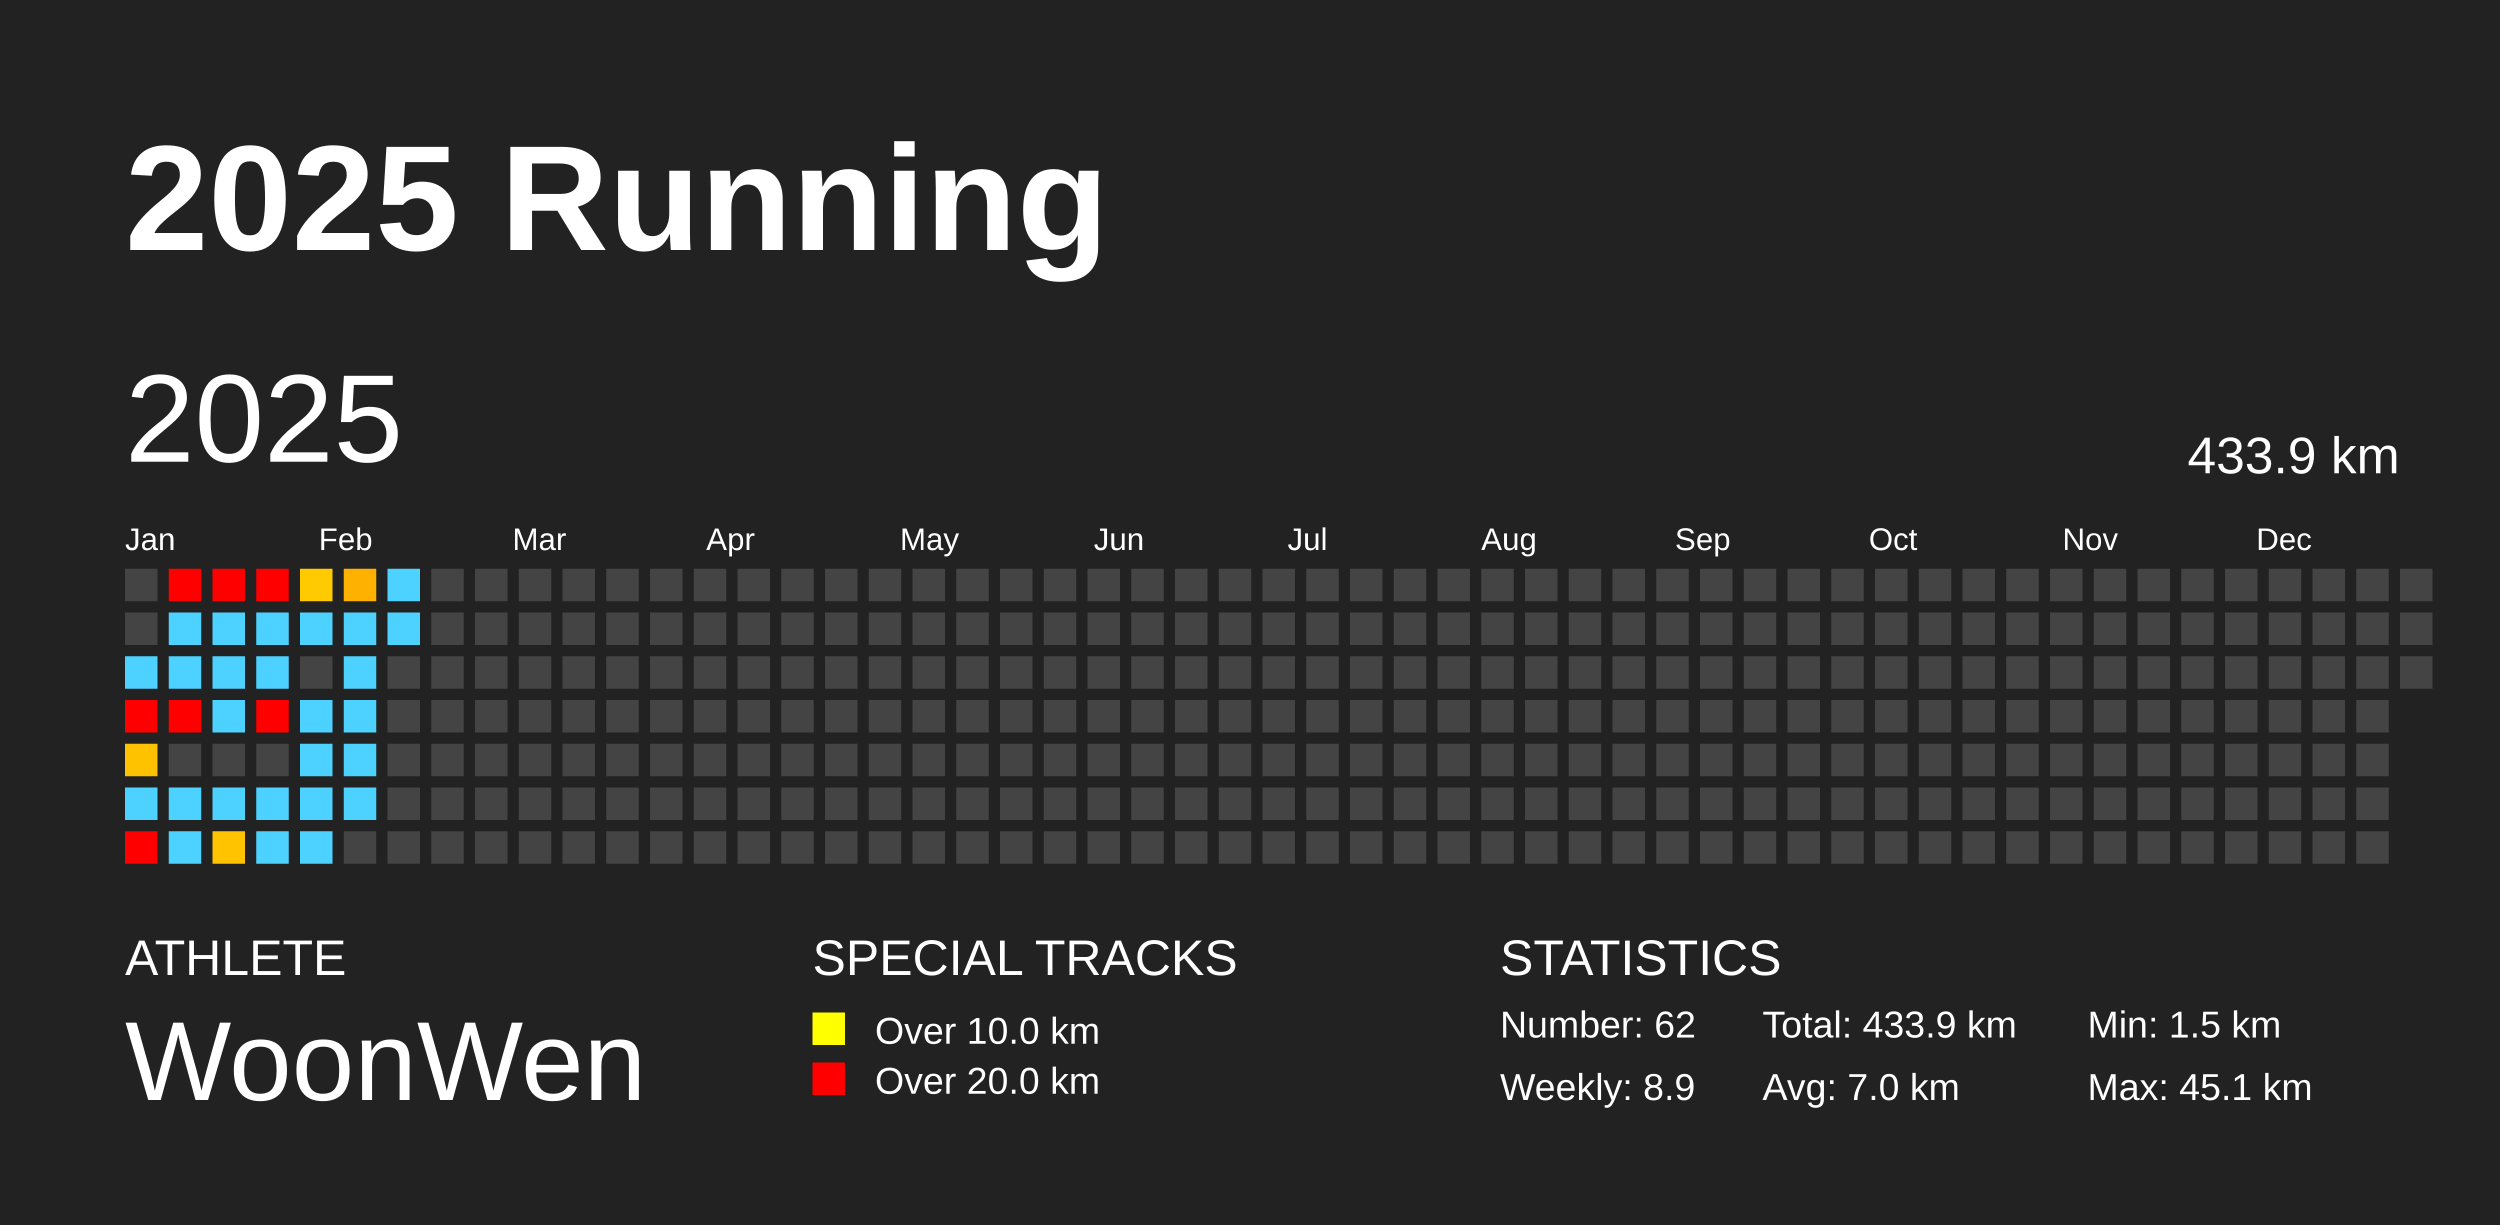
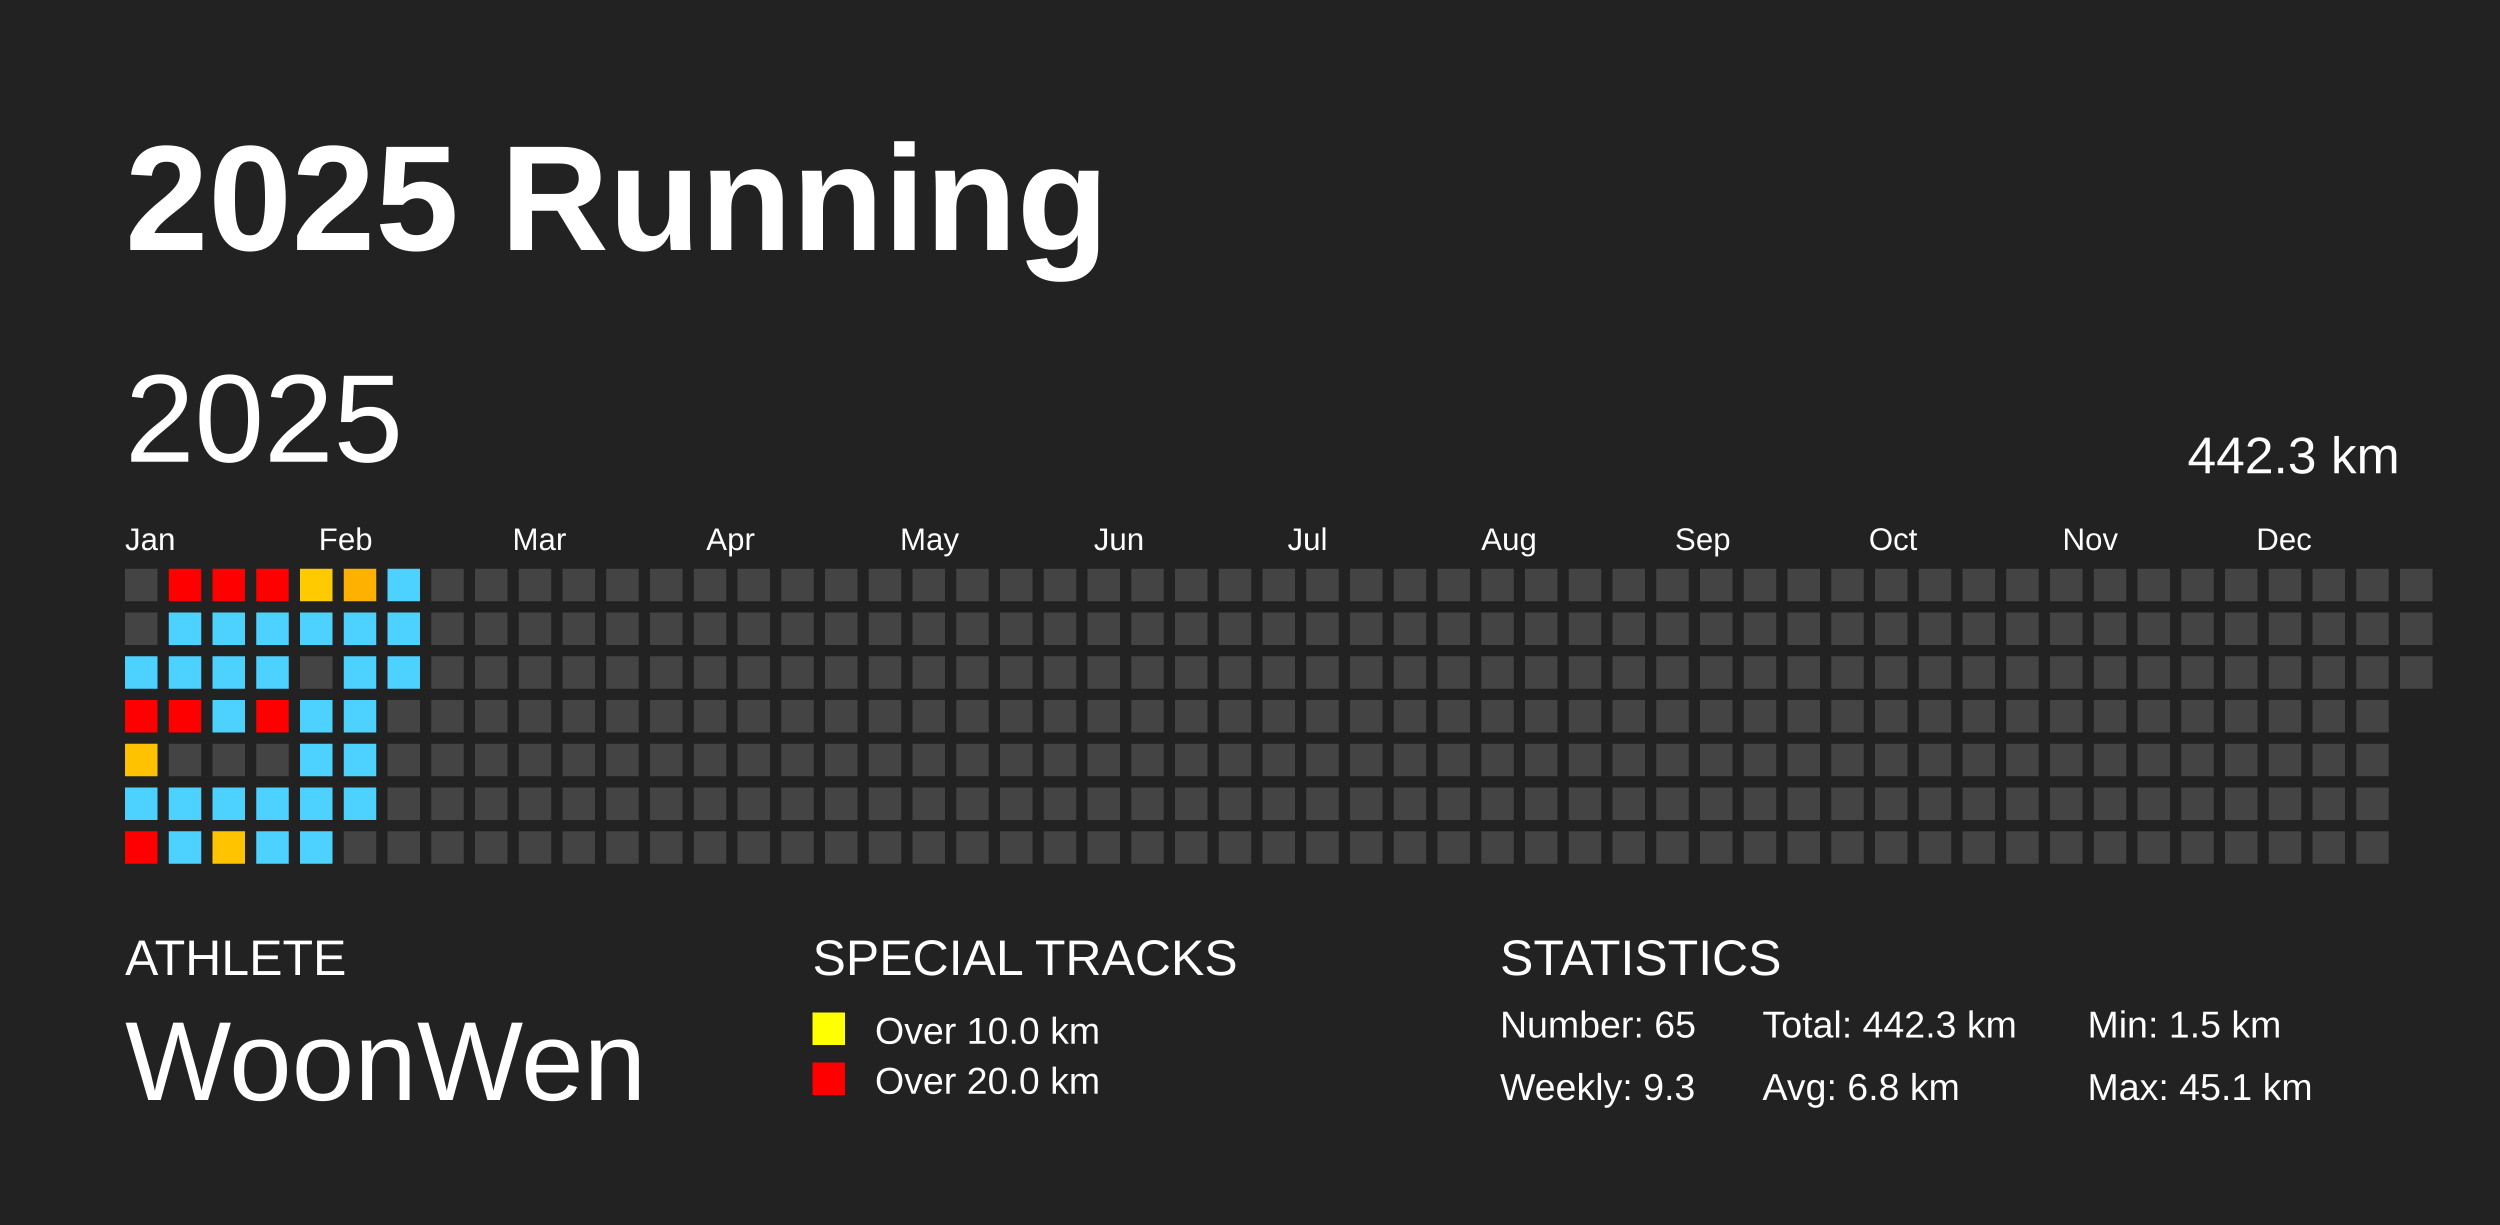
<svg xmlns="http://www.w3.org/2000/svg" baseProfile="full" height="98mm" version="1.1" viewBox="0,0,200,98" width="200mm">
  <defs />
  <rect fill="#222222" height="98" width="200" x="0" y="0" />
  <text fill="#FFFFFF" style="font-size:12px; font-family:Arial; font-weight:bold;" x="10" y="20">2025 Running</text>
  <text fill="#FFFFFF" style="font-size:4px; font-family:Arial" x="10" y="78">ATHLETE</text>
  <text fill="#FFFFFF" style="font-size:9px; font-family:Arial" x="10" y="88">WoonWen</text>
  <text fill="#FFFFFF" style="font-size:4px; font-family:Arial" x="65" y="78">SPECIAL TRACKS</text>
  <rect fill="yellow" height="2.6" width="2.6" x="65" y="81" />
  <text fill="#FFFFFF" style="font-size:3px; font-family:Arial" x="70" y="83.5">Over 10.0 km</text>
  <rect fill="red" height="2.6" width="2.6" x="65" y="85" />
  <text fill="#FFFFFF" style="font-size:3px; font-family:Arial" x="70" y="87.5">Over 20.0 km</text>
  <text fill="#FFFFFF" style="font-size:4px; font-family:Arial" x="120" y="78">STATISTICS</text>
-   <text fill="#FFFFFF" style="font-size:3px; font-family:Arial" x="120" y="83">Number: 62</text>
-   <text fill="#FFFFFF" style="font-size:3px; font-family:Arial" x="120" y="88">Weekly: 8.9</text>
-   <text fill="#FFFFFF" style="font-size:3px; font-family:Arial" x="141" y="83">Total: 433.9 km</text>
-   <text fill="#FFFFFF" style="font-size:3px; font-family:Arial" x="141" y="88">Avg: 7.0 km</text>
+   <text fill="#FFFFFF" style="font-size:3px; font-family:Arial" x="120" y="83">Number: 65</text>
+   <text fill="#FFFFFF" style="font-size:3px; font-family:Arial" x="120" y="88">Weekly: 9.3</text>
+   <text fill="#FFFFFF" style="font-size:3px; font-family:Arial" x="141" y="83">Total: 442.3 km</text>
+   <text fill="#FFFFFF" style="font-size:3px; font-family:Arial" x="141" y="88">Avg: 6.8 km</text>
  <text fill="#FFFFFF" style="font-size:3px; font-family:Arial" x="167" y="83">Min: 1.5 km</text>
  <text fill="#FFFFFF" style="font-size:3px; font-family:Arial" x="167" y="88">Max: 45.1 km</text>
  <text dominant-baseline="hanging" fill="#FFFFFF" style="font-size:10.0px; font-family:Arial;" x="10" y="30">2025</text>
-   <text dominant-baseline="hanging" fill="#FFFFFF" style="font-size:4.125px; font-family:Arial;" x="175" y="35">433.9 km</text>
+   <text dominant-baseline="hanging" fill="#FFFFFF" style="font-size:4.125px; font-family:Arial;" x="175" y="35">442.3 km</text>
  <text fill="#FFFFFF" style="font-size:2.5px; font-family:Arial" x="10.0" y="44">Jan</text>
  <text fill="#FFFFFF" style="font-size:2.5px; font-family:Arial" x="25.5" y="44">Feb</text>
  <text fill="#FFFFFF" style="font-size:2.5px; font-family:Arial" x="41.0" y="44">Mar</text>
  <text fill="#FFFFFF" style="font-size:2.5px; font-family:Arial" x="56.5" y="44">Apr</text>
  <text fill="#FFFFFF" style="font-size:2.5px; font-family:Arial" x="72.0" y="44">May</text>
  <text fill="#FFFFFF" style="font-size:2.5px; font-family:Arial" x="87.5" y="44">Jun</text>
  <text fill="#FFFFFF" style="font-size:2.5px; font-family:Arial" x="103.0" y="44">Jul</text>
  <text fill="#FFFFFF" style="font-size:2.5px; font-family:Arial" x="118.5" y="44">Aug</text>
  <text fill="#FFFFFF" style="font-size:2.5px; font-family:Arial" x="134.0" y="44">Sep</text>
  <text fill="#FFFFFF" style="font-size:2.5px; font-family:Arial" x="149.5" y="44">Oct</text>
  <text fill="#FFFFFF" style="font-size:2.5px; font-family:Arial" x="165.0" y="44">Nov</text>
  <text fill="#FFFFFF" style="font-size:2.5px; font-family:Arial" x="180.5" y="44">Dec</text>
  <rect fill="#444444" height="2.6" width="2.6" x="10.0" y="45.5" />
  <rect fill="#444444" height="2.6" width="2.6" x="10.0" y="49.0" />
  <rect fill="#4dd2ff" height="2.6" width="2.6" x="10.0" y="52.5" />
  <rect fill="red" height="2.6" width="2.6" x="10.0" y="56.0" />
  <rect fill="#ffc200" height="2.6" width="2.6" x="10.0" y="59.5" />
  <rect fill="#4dd2ff" height="2.6" width="2.6" x="10.0" y="63.0" />
  <rect fill="red" height="2.6" width="2.6" x="10.0" y="66.5" />
  <rect fill="red" height="2.6" width="2.6" x="13.5" y="45.5" />
  <rect fill="#4dd2ff" height="2.6" width="2.6" x="13.5" y="49.0" />
  <rect fill="#4dd2ff" height="2.6" width="2.6" x="13.5" y="52.5" />
  <rect fill="red" height="2.6" width="2.6" x="13.5" y="56.0" />
  <rect fill="#444444" height="2.6" width="2.6" x="13.5" y="59.5" />
  <rect fill="#4dd2ff" height="2.6" width="2.6" x="13.5" y="63.0" />
  <rect fill="#4dd2ff" height="2.6" width="2.6" x="13.5" y="66.5" />
  <rect fill="red" height="2.6" width="2.6" x="17.0" y="45.5" />
  <rect fill="#4dd2ff" height="2.6" width="2.6" x="17.0" y="49.0" />
  <rect fill="#4dd2ff" height="2.6" width="2.6" x="17.0" y="52.5" />
  <rect fill="#4dd2ff" height="2.6" width="2.6" x="17.0" y="56.0" />
  <rect fill="#444444" height="2.6" width="2.6" x="17.0" y="59.5" />
  <rect fill="#4dd2ff" height="2.6" width="2.6" x="17.0" y="63.0" />
  <rect fill="#ffc300" height="2.6" width="2.6" x="17.0" y="66.5" />
  <rect fill="red" height="2.6" width="2.6" x="20.5" y="45.5" />
  <rect fill="#4dd2ff" height="2.6" width="2.6" x="20.5" y="49.0" />
  <rect fill="#4dd2ff" height="2.6" width="2.6" x="20.5" y="52.5" />
  <rect fill="red" height="2.6" width="2.6" x="20.5" y="56.0" />
  <rect fill="#444444" height="2.6" width="2.6" x="20.5" y="59.5" />
  <rect fill="#4dd2ff" height="2.6" width="2.6" x="20.5" y="63.0" />
  <rect fill="#4dd2ff" height="2.6" width="2.6" x="20.5" y="66.5" />
  <rect fill="#ffcb00" height="2.6" width="2.6" x="24.0" y="45.5" />
  <rect fill="#4dd2ff" height="2.6" width="2.6" x="24.0" y="49.0" />
  <rect fill="#444444" height="2.6" width="2.6" x="24.0" y="52.5" />
  <rect fill="#4dd2ff" height="2.6" width="2.6" x="24.0" y="56.0" />
  <rect fill="#4dd2ff" height="2.6" width="2.6" x="24.0" y="59.5" />
  <rect fill="#4dd2ff" height="2.6" width="2.6" x="24.0" y="63.0" />
  <rect fill="#4dd2ff" height="2.6" width="2.6" x="24.0" y="66.5" />
  <rect fill="#ffb100" height="2.6" width="2.6" x="27.5" y="45.5" />
  <rect fill="#4dd2ff" height="2.6" width="2.6" x="27.5" y="49.0" />
  <rect fill="#4dd2ff" height="2.6" width="2.6" x="27.5" y="52.5" />
  <rect fill="#4dd2ff" height="2.6" width="2.6" x="27.5" y="56.0" />
  <rect fill="#4dd2ff" height="2.6" width="2.6" x="27.5" y="59.5" />
  <rect fill="#4dd2ff" height="2.6" width="2.6" x="27.5" y="63.0" />
  <rect fill="#444444" height="2.6" width="2.6" x="27.5" y="66.5" />
  <rect fill="#4dd2ff" height="2.6" width="2.6" x="31.0" y="45.5" />
  <rect fill="#4dd2ff" height="2.6" width="2.6" x="31.0" y="49.0" />
-   <rect fill="#444444" height="2.6" width="2.6" x="31.0" y="52.5" />
+   <rect fill="#4dd2ff" height="2.6" width="2.6" x="31.0" y="52.5" />
  <rect fill="#444444" height="2.6" width="2.6" x="31.0" y="56.0" />
  <rect fill="#444444" height="2.6" width="2.6" x="31.0" y="59.5" />
  <rect fill="#444444" height="2.6" width="2.6" x="31.0" y="63.0" />
  <rect fill="#444444" height="2.6" width="2.6" x="31.0" y="66.5" />
  <rect fill="#444444" height="2.6" width="2.6" x="34.5" y="45.5" />
  <rect fill="#444444" height="2.6" width="2.6" x="34.5" y="49.0" />
  <rect fill="#444444" height="2.6" width="2.6" x="34.5" y="52.5" />
  <rect fill="#444444" height="2.6" width="2.6" x="34.5" y="56.0" />
  <rect fill="#444444" height="2.6" width="2.6" x="34.5" y="59.5" />
  <rect fill="#444444" height="2.6" width="2.6" x="34.5" y="63.0" />
  <rect fill="#444444" height="2.6" width="2.6" x="34.5" y="66.5" />
  <rect fill="#444444" height="2.6" width="2.6" x="38.0" y="45.5" />
  <rect fill="#444444" height="2.6" width="2.6" x="38.0" y="49.0" />
  <rect fill="#444444" height="2.6" width="2.6" x="38.0" y="52.5" />
  <rect fill="#444444" height="2.6" width="2.6" x="38.0" y="56.0" />
  <rect fill="#444444" height="2.6" width="2.6" x="38.0" y="59.5" />
  <rect fill="#444444" height="2.6" width="2.6" x="38.0" y="63.0" />
  <rect fill="#444444" height="2.6" width="2.6" x="38.0" y="66.5" />
  <rect fill="#444444" height="2.6" width="2.6" x="41.5" y="45.5" />
  <rect fill="#444444" height="2.6" width="2.6" x="41.5" y="49.0" />
  <rect fill="#444444" height="2.6" width="2.6" x="41.5" y="52.5" />
  <rect fill="#444444" height="2.6" width="2.6" x="41.5" y="56.0" />
  <rect fill="#444444" height="2.6" width="2.6" x="41.5" y="59.5" />
  <rect fill="#444444" height="2.6" width="2.6" x="41.5" y="63.0" />
  <rect fill="#444444" height="2.6" width="2.6" x="41.5" y="66.5" />
  <rect fill="#444444" height="2.6" width="2.6" x="45.0" y="45.5" />
  <rect fill="#444444" height="2.6" width="2.6" x="45.0" y="49.0" />
  <rect fill="#444444" height="2.6" width="2.6" x="45.0" y="52.5" />
  <rect fill="#444444" height="2.6" width="2.6" x="45.0" y="56.0" />
  <rect fill="#444444" height="2.6" width="2.6" x="45.0" y="59.5" />
  <rect fill="#444444" height="2.6" width="2.6" x="45.0" y="63.0" />
  <rect fill="#444444" height="2.6" width="2.6" x="45.0" y="66.5" />
  <rect fill="#444444" height="2.6" width="2.6" x="48.5" y="45.5" />
  <rect fill="#444444" height="2.6" width="2.6" x="48.5" y="49.0" />
  <rect fill="#444444" height="2.6" width="2.6" x="48.5" y="52.5" />
  <rect fill="#444444" height="2.6" width="2.6" x="48.5" y="56.0" />
  <rect fill="#444444" height="2.6" width="2.6" x="48.5" y="59.5" />
  <rect fill="#444444" height="2.6" width="2.6" x="48.5" y="63.0" />
  <rect fill="#444444" height="2.6" width="2.6" x="48.5" y="66.5" />
  <rect fill="#444444" height="2.6" width="2.6" x="52.0" y="45.5" />
  <rect fill="#444444" height="2.6" width="2.6" x="52.0" y="49.0" />
  <rect fill="#444444" height="2.6" width="2.6" x="52.0" y="52.5" />
  <rect fill="#444444" height="2.6" width="2.6" x="52.0" y="56.0" />
  <rect fill="#444444" height="2.6" width="2.6" x="52.0" y="59.5" />
  <rect fill="#444444" height="2.6" width="2.6" x="52.0" y="63.0" />
  <rect fill="#444444" height="2.6" width="2.6" x="52.0" y="66.5" />
  <rect fill="#444444" height="2.6" width="2.6" x="55.5" y="45.5" />
  <rect fill="#444444" height="2.6" width="2.6" x="55.5" y="49.0" />
  <rect fill="#444444" height="2.6" width="2.6" x="55.5" y="52.5" />
  <rect fill="#444444" height="2.6" width="2.6" x="55.5" y="56.0" />
  <rect fill="#444444" height="2.6" width="2.6" x="55.5" y="59.5" />
  <rect fill="#444444" height="2.6" width="2.6" x="55.5" y="63.0" />
  <rect fill="#444444" height="2.6" width="2.6" x="55.5" y="66.5" />
  <rect fill="#444444" height="2.6" width="2.6" x="59.0" y="45.5" />
  <rect fill="#444444" height="2.6" width="2.6" x="59.0" y="49.0" />
  <rect fill="#444444" height="2.6" width="2.6" x="59.0" y="52.5" />
  <rect fill="#444444" height="2.6" width="2.6" x="59.0" y="56.0" />
  <rect fill="#444444" height="2.6" width="2.6" x="59.0" y="59.5" />
  <rect fill="#444444" height="2.6" width="2.6" x="59.0" y="63.0" />
  <rect fill="#444444" height="2.6" width="2.6" x="59.0" y="66.5" />
  <rect fill="#444444" height="2.6" width="2.6" x="62.5" y="45.5" />
  <rect fill="#444444" height="2.6" width="2.6" x="62.5" y="49.0" />
  <rect fill="#444444" height="2.6" width="2.6" x="62.5" y="52.5" />
  <rect fill="#444444" height="2.6" width="2.6" x="62.5" y="56.0" />
  <rect fill="#444444" height="2.6" width="2.6" x="62.5" y="59.5" />
  <rect fill="#444444" height="2.6" width="2.6" x="62.5" y="63.0" />
  <rect fill="#444444" height="2.6" width="2.6" x="62.5" y="66.5" />
  <rect fill="#444444" height="2.6" width="2.6" x="66.0" y="45.5" />
  <rect fill="#444444" height="2.6" width="2.6" x="66.0" y="49.0" />
  <rect fill="#444444" height="2.6" width="2.6" x="66.0" y="52.5" />
  <rect fill="#444444" height="2.6" width="2.6" x="66.0" y="56.0" />
  <rect fill="#444444" height="2.6" width="2.6" x="66.0" y="59.5" />
  <rect fill="#444444" height="2.6" width="2.6" x="66.0" y="63.0" />
  <rect fill="#444444" height="2.6" width="2.6" x="66.0" y="66.5" />
  <rect fill="#444444" height="2.6" width="2.6" x="69.5" y="45.5" />
  <rect fill="#444444" height="2.6" width="2.6" x="69.5" y="49.0" />
  <rect fill="#444444" height="2.6" width="2.6" x="69.5" y="52.5" />
  <rect fill="#444444" height="2.6" width="2.6" x="69.5" y="56.0" />
  <rect fill="#444444" height="2.6" width="2.6" x="69.5" y="59.5" />
  <rect fill="#444444" height="2.6" width="2.6" x="69.5" y="63.0" />
  <rect fill="#444444" height="2.6" width="2.6" x="69.5" y="66.5" />
  <rect fill="#444444" height="2.6" width="2.6" x="73.0" y="45.5" />
  <rect fill="#444444" height="2.6" width="2.6" x="73.0" y="49.0" />
  <rect fill="#444444" height="2.6" width="2.6" x="73.0" y="52.5" />
  <rect fill="#444444" height="2.6" width="2.6" x="73.0" y="56.0" />
  <rect fill="#444444" height="2.6" width="2.6" x="73.0" y="59.5" />
  <rect fill="#444444" height="2.6" width="2.6" x="73.0" y="63.0" />
  <rect fill="#444444" height="2.6" width="2.6" x="73.0" y="66.5" />
  <rect fill="#444444" height="2.6" width="2.6" x="76.5" y="45.5" />
  <rect fill="#444444" height="2.6" width="2.6" x="76.5" y="49.0" />
  <rect fill="#444444" height="2.6" width="2.6" x="76.5" y="52.5" />
  <rect fill="#444444" height="2.6" width="2.6" x="76.5" y="56.0" />
  <rect fill="#444444" height="2.6" width="2.6" x="76.5" y="59.5" />
  <rect fill="#444444" height="2.6" width="2.6" x="76.5" y="63.0" />
  <rect fill="#444444" height="2.6" width="2.6" x="76.5" y="66.5" />
  <rect fill="#444444" height="2.6" width="2.6" x="80.0" y="45.5" />
  <rect fill="#444444" height="2.6" width="2.6" x="80.0" y="49.0" />
  <rect fill="#444444" height="2.6" width="2.6" x="80.0" y="52.5" />
  <rect fill="#444444" height="2.6" width="2.6" x="80.0" y="56.0" />
  <rect fill="#444444" height="2.6" width="2.6" x="80.0" y="59.5" />
  <rect fill="#444444" height="2.6" width="2.6" x="80.0" y="63.0" />
  <rect fill="#444444" height="2.6" width="2.6" x="80.0" y="66.5" />
  <rect fill="#444444" height="2.6" width="2.6" x="83.5" y="45.5" />
  <rect fill="#444444" height="2.6" width="2.6" x="83.5" y="49.0" />
  <rect fill="#444444" height="2.6" width="2.6" x="83.5" y="52.5" />
  <rect fill="#444444" height="2.6" width="2.6" x="83.5" y="56.0" />
  <rect fill="#444444" height="2.6" width="2.6" x="83.5" y="59.5" />
  <rect fill="#444444" height="2.6" width="2.6" x="83.5" y="63.0" />
  <rect fill="#444444" height="2.6" width="2.6" x="83.5" y="66.5" />
  <rect fill="#444444" height="2.6" width="2.6" x="87.0" y="45.5" />
  <rect fill="#444444" height="2.6" width="2.6" x="87.0" y="49.0" />
  <rect fill="#444444" height="2.6" width="2.6" x="87.0" y="52.5" />
  <rect fill="#444444" height="2.6" width="2.6" x="87.0" y="56.0" />
  <rect fill="#444444" height="2.6" width="2.6" x="87.0" y="59.5" />
  <rect fill="#444444" height="2.6" width="2.6" x="87.0" y="63.0" />
  <rect fill="#444444" height="2.6" width="2.6" x="87.0" y="66.5" />
  <rect fill="#444444" height="2.6" width="2.6" x="90.5" y="45.5" />
  <rect fill="#444444" height="2.6" width="2.6" x="90.5" y="49.0" />
  <rect fill="#444444" height="2.6" width="2.6" x="90.5" y="52.5" />
  <rect fill="#444444" height="2.6" width="2.6" x="90.5" y="56.0" />
  <rect fill="#444444" height="2.6" width="2.6" x="90.5" y="59.5" />
  <rect fill="#444444" height="2.6" width="2.6" x="90.5" y="63.0" />
  <rect fill="#444444" height="2.6" width="2.6" x="90.5" y="66.5" />
  <rect fill="#444444" height="2.6" width="2.6" x="94.0" y="45.5" />
  <rect fill="#444444" height="2.6" width="2.6" x="94.0" y="49.0" />
  <rect fill="#444444" height="2.6" width="2.6" x="94.0" y="52.5" />
  <rect fill="#444444" height="2.6" width="2.6" x="94.0" y="56.0" />
  <rect fill="#444444" height="2.6" width="2.6" x="94.0" y="59.5" />
  <rect fill="#444444" height="2.6" width="2.6" x="94.0" y="63.0" />
  <rect fill="#444444" height="2.6" width="2.6" x="94.0" y="66.5" />
  <rect fill="#444444" height="2.6" width="2.6" x="97.5" y="45.5" />
  <rect fill="#444444" height="2.6" width="2.6" x="97.5" y="49.0" />
  <rect fill="#444444" height="2.6" width="2.6" x="97.5" y="52.5" />
  <rect fill="#444444" height="2.6" width="2.6" x="97.5" y="56.0" />
  <rect fill="#444444" height="2.6" width="2.6" x="97.5" y="59.5" />
  <rect fill="#444444" height="2.6" width="2.6" x="97.5" y="63.0" />
  <rect fill="#444444" height="2.6" width="2.6" x="97.5" y="66.5" />
  <rect fill="#444444" height="2.6" width="2.6" x="101.0" y="45.5" />
  <rect fill="#444444" height="2.6" width="2.6" x="101.0" y="49.0" />
  <rect fill="#444444" height="2.6" width="2.6" x="101.0" y="52.5" />
  <rect fill="#444444" height="2.6" width="2.6" x="101.0" y="56.0" />
  <rect fill="#444444" height="2.6" width="2.6" x="101.0" y="59.5" />
  <rect fill="#444444" height="2.6" width="2.6" x="101.0" y="63.0" />
  <rect fill="#444444" height="2.6" width="2.6" x="101.0" y="66.5" />
  <rect fill="#444444" height="2.6" width="2.6" x="104.5" y="45.5" />
  <rect fill="#444444" height="2.6" width="2.6" x="104.5" y="49.0" />
  <rect fill="#444444" height="2.6" width="2.6" x="104.5" y="52.5" />
  <rect fill="#444444" height="2.6" width="2.6" x="104.5" y="56.0" />
  <rect fill="#444444" height="2.6" width="2.6" x="104.5" y="59.5" />
  <rect fill="#444444" height="2.6" width="2.6" x="104.5" y="63.0" />
  <rect fill="#444444" height="2.6" width="2.6" x="104.5" y="66.5" />
  <rect fill="#444444" height="2.6" width="2.6" x="108.0" y="45.5" />
  <rect fill="#444444" height="2.6" width="2.6" x="108.0" y="49.0" />
  <rect fill="#444444" height="2.6" width="2.6" x="108.0" y="52.5" />
  <rect fill="#444444" height="2.6" width="2.6" x="108.0" y="56.0" />
  <rect fill="#444444" height="2.6" width="2.6" x="108.0" y="59.5" />
  <rect fill="#444444" height="2.6" width="2.6" x="108.0" y="63.0" />
  <rect fill="#444444" height="2.6" width="2.6" x="108.0" y="66.5" />
  <rect fill="#444444" height="2.6" width="2.6" x="111.5" y="45.5" />
  <rect fill="#444444" height="2.6" width="2.6" x="111.5" y="49.0" />
  <rect fill="#444444" height="2.6" width="2.6" x="111.5" y="52.5" />
  <rect fill="#444444" height="2.6" width="2.6" x="111.5" y="56.0" />
  <rect fill="#444444" height="2.6" width="2.6" x="111.5" y="59.5" />
  <rect fill="#444444" height="2.6" width="2.6" x="111.5" y="63.0" />
  <rect fill="#444444" height="2.6" width="2.6" x="111.5" y="66.5" />
  <rect fill="#444444" height="2.6" width="2.6" x="115.0" y="45.5" />
  <rect fill="#444444" height="2.6" width="2.6" x="115.0" y="49.0" />
  <rect fill="#444444" height="2.6" width="2.6" x="115.0" y="52.5" />
  <rect fill="#444444" height="2.6" width="2.6" x="115.0" y="56.0" />
  <rect fill="#444444" height="2.6" width="2.6" x="115.0" y="59.5" />
  <rect fill="#444444" height="2.6" width="2.6" x="115.0" y="63.0" />
  <rect fill="#444444" height="2.6" width="2.6" x="115.0" y="66.5" />
  <rect fill="#444444" height="2.6" width="2.6" x="118.5" y="45.5" />
  <rect fill="#444444" height="2.6" width="2.6" x="118.5" y="49.0" />
  <rect fill="#444444" height="2.6" width="2.6" x="118.5" y="52.5" />
  <rect fill="#444444" height="2.6" width="2.6" x="118.5" y="56.0" />
  <rect fill="#444444" height="2.6" width="2.6" x="118.5" y="59.5" />
  <rect fill="#444444" height="2.6" width="2.6" x="118.5" y="63.0" />
  <rect fill="#444444" height="2.6" width="2.6" x="118.5" y="66.5" />
  <rect fill="#444444" height="2.6" width="2.6" x="122.0" y="45.5" />
  <rect fill="#444444" height="2.6" width="2.6" x="122.0" y="49.0" />
  <rect fill="#444444" height="2.6" width="2.6" x="122.0" y="52.5" />
  <rect fill="#444444" height="2.6" width="2.6" x="122.0" y="56.0" />
  <rect fill="#444444" height="2.6" width="2.6" x="122.0" y="59.5" />
  <rect fill="#444444" height="2.6" width="2.6" x="122.0" y="63.0" />
  <rect fill="#444444" height="2.6" width="2.6" x="122.0" y="66.5" />
  <rect fill="#444444" height="2.6" width="2.6" x="125.5" y="45.5" />
  <rect fill="#444444" height="2.6" width="2.6" x="125.5" y="49.0" />
  <rect fill="#444444" height="2.6" width="2.6" x="125.5" y="52.5" />
  <rect fill="#444444" height="2.6" width="2.6" x="125.5" y="56.0" />
  <rect fill="#444444" height="2.6" width="2.6" x="125.5" y="59.5" />
  <rect fill="#444444" height="2.6" width="2.6" x="125.5" y="63.0" />
  <rect fill="#444444" height="2.6" width="2.6" x="125.5" y="66.5" />
  <rect fill="#444444" height="2.6" width="2.6" x="129.0" y="45.5" />
  <rect fill="#444444" height="2.6" width="2.6" x="129.0" y="49.0" />
  <rect fill="#444444" height="2.6" width="2.6" x="129.0" y="52.5" />
  <rect fill="#444444" height="2.6" width="2.6" x="129.0" y="56.0" />
  <rect fill="#444444" height="2.6" width="2.6" x="129.0" y="59.5" />
  <rect fill="#444444" height="2.6" width="2.6" x="129.0" y="63.0" />
  <rect fill="#444444" height="2.6" width="2.6" x="129.0" y="66.5" />
  <rect fill="#444444" height="2.6" width="2.6" x="132.5" y="45.5" />
  <rect fill="#444444" height="2.6" width="2.6" x="132.5" y="49.0" />
  <rect fill="#444444" height="2.6" width="2.6" x="132.5" y="52.5" />
  <rect fill="#444444" height="2.6" width="2.6" x="132.5" y="56.0" />
  <rect fill="#444444" height="2.6" width="2.6" x="132.5" y="59.5" />
  <rect fill="#444444" height="2.6" width="2.6" x="132.5" y="63.0" />
  <rect fill="#444444" height="2.6" width="2.6" x="132.5" y="66.5" />
  <rect fill="#444444" height="2.6" width="2.6" x="136.0" y="45.5" />
  <rect fill="#444444" height="2.6" width="2.6" x="136.0" y="49.0" />
  <rect fill="#444444" height="2.6" width="2.6" x="136.0" y="52.5" />
  <rect fill="#444444" height="2.6" width="2.6" x="136.0" y="56.0" />
  <rect fill="#444444" height="2.6" width="2.6" x="136.0" y="59.5" />
  <rect fill="#444444" height="2.6" width="2.6" x="136.0" y="63.0" />
  <rect fill="#444444" height="2.6" width="2.6" x="136.0" y="66.5" />
  <rect fill="#444444" height="2.6" width="2.6" x="139.5" y="45.5" />
  <rect fill="#444444" height="2.6" width="2.6" x="139.5" y="49.0" />
  <rect fill="#444444" height="2.6" width="2.6" x="139.5" y="52.5" />
  <rect fill="#444444" height="2.6" width="2.6" x="139.5" y="56.0" />
  <rect fill="#444444" height="2.6" width="2.6" x="139.5" y="59.5" />
  <rect fill="#444444" height="2.6" width="2.6" x="139.5" y="63.0" />
  <rect fill="#444444" height="2.6" width="2.6" x="139.5" y="66.5" />
  <rect fill="#444444" height="2.6" width="2.6" x="143.0" y="45.5" />
  <rect fill="#444444" height="2.6" width="2.6" x="143.0" y="49.0" />
  <rect fill="#444444" height="2.6" width="2.6" x="143.0" y="52.5" />
  <rect fill="#444444" height="2.6" width="2.6" x="143.0" y="56.0" />
  <rect fill="#444444" height="2.6" width="2.6" x="143.0" y="59.5" />
  <rect fill="#444444" height="2.6" width="2.6" x="143.0" y="63.0" />
  <rect fill="#444444" height="2.6" width="2.6" x="143.0" y="66.5" />
  <rect fill="#444444" height="2.6" width="2.6" x="146.5" y="45.5" />
  <rect fill="#444444" height="2.6" width="2.6" x="146.5" y="49.0" />
  <rect fill="#444444" height="2.6" width="2.6" x="146.5" y="52.5" />
  <rect fill="#444444" height="2.6" width="2.6" x="146.5" y="56.0" />
  <rect fill="#444444" height="2.6" width="2.6" x="146.5" y="59.5" />
  <rect fill="#444444" height="2.6" width="2.6" x="146.5" y="63.0" />
  <rect fill="#444444" height="2.6" width="2.6" x="146.5" y="66.5" />
  <rect fill="#444444" height="2.6" width="2.6" x="150.0" y="45.5" />
  <rect fill="#444444" height="2.6" width="2.6" x="150.0" y="49.0" />
  <rect fill="#444444" height="2.6" width="2.6" x="150.0" y="52.5" />
  <rect fill="#444444" height="2.6" width="2.6" x="150.0" y="56.0" />
  <rect fill="#444444" height="2.6" width="2.6" x="150.0" y="59.5" />
  <rect fill="#444444" height="2.6" width="2.6" x="150.0" y="63.0" />
  <rect fill="#444444" height="2.6" width="2.6" x="150.0" y="66.5" />
  <rect fill="#444444" height="2.6" width="2.6" x="153.5" y="45.5" />
  <rect fill="#444444" height="2.6" width="2.6" x="153.5" y="49.0" />
  <rect fill="#444444" height="2.6" width="2.6" x="153.5" y="52.5" />
  <rect fill="#444444" height="2.6" width="2.6" x="153.5" y="56.0" />
  <rect fill="#444444" height="2.6" width="2.6" x="153.5" y="59.5" />
  <rect fill="#444444" height="2.6" width="2.6" x="153.5" y="63.0" />
  <rect fill="#444444" height="2.6" width="2.6" x="153.5" y="66.5" />
  <rect fill="#444444" height="2.6" width="2.6" x="157.0" y="45.5" />
  <rect fill="#444444" height="2.6" width="2.6" x="157.0" y="49.0" />
  <rect fill="#444444" height="2.6" width="2.6" x="157.0" y="52.5" />
  <rect fill="#444444" height="2.6" width="2.6" x="157.0" y="56.0" />
  <rect fill="#444444" height="2.6" width="2.6" x="157.0" y="59.5" />
  <rect fill="#444444" height="2.6" width="2.6" x="157.0" y="63.0" />
  <rect fill="#444444" height="2.6" width="2.6" x="157.0" y="66.5" />
  <rect fill="#444444" height="2.6" width="2.6" x="160.5" y="45.5" />
  <rect fill="#444444" height="2.6" width="2.6" x="160.5" y="49.0" />
  <rect fill="#444444" height="2.6" width="2.6" x="160.5" y="52.5" />
  <rect fill="#444444" height="2.6" width="2.6" x="160.5" y="56.0" />
  <rect fill="#444444" height="2.6" width="2.6" x="160.5" y="59.5" />
  <rect fill="#444444" height="2.6" width="2.6" x="160.5" y="63.0" />
  <rect fill="#444444" height="2.6" width="2.6" x="160.5" y="66.5" />
  <rect fill="#444444" height="2.6" width="2.6" x="164.0" y="45.5" />
  <rect fill="#444444" height="2.6" width="2.6" x="164.0" y="49.0" />
  <rect fill="#444444" height="2.6" width="2.6" x="164.0" y="52.5" />
  <rect fill="#444444" height="2.6" width="2.6" x="164.0" y="56.0" />
  <rect fill="#444444" height="2.6" width="2.6" x="164.0" y="59.5" />
  <rect fill="#444444" height="2.6" width="2.6" x="164.0" y="63.0" />
  <rect fill="#444444" height="2.6" width="2.6" x="164.0" y="66.5" />
  <rect fill="#444444" height="2.6" width="2.6" x="167.5" y="45.5" />
  <rect fill="#444444" height="2.6" width="2.6" x="167.5" y="49.0" />
  <rect fill="#444444" height="2.6" width="2.6" x="167.5" y="52.5" />
  <rect fill="#444444" height="2.6" width="2.6" x="167.5" y="56.0" />
  <rect fill="#444444" height="2.6" width="2.6" x="167.5" y="59.5" />
  <rect fill="#444444" height="2.6" width="2.6" x="167.5" y="63.0" />
  <rect fill="#444444" height="2.6" width="2.6" x="167.5" y="66.5" />
  <rect fill="#444444" height="2.6" width="2.6" x="171.0" y="45.5" />
  <rect fill="#444444" height="2.6" width="2.6" x="171.0" y="49.0" />
  <rect fill="#444444" height="2.6" width="2.6" x="171.0" y="52.5" />
  <rect fill="#444444" height="2.6" width="2.6" x="171.0" y="56.0" />
  <rect fill="#444444" height="2.6" width="2.6" x="171.0" y="59.5" />
  <rect fill="#444444" height="2.6" width="2.6" x="171.0" y="63.0" />
  <rect fill="#444444" height="2.6" width="2.6" x="171.0" y="66.5" />
  <rect fill="#444444" height="2.6" width="2.6" x="174.5" y="45.5" />
  <rect fill="#444444" height="2.6" width="2.6" x="174.5" y="49.0" />
  <rect fill="#444444" height="2.6" width="2.6" x="174.5" y="52.5" />
  <rect fill="#444444" height="2.6" width="2.6" x="174.5" y="56.0" />
  <rect fill="#444444" height="2.6" width="2.6" x="174.5" y="59.5" />
  <rect fill="#444444" height="2.6" width="2.6" x="174.5" y="63.0" />
  <rect fill="#444444" height="2.6" width="2.6" x="174.5" y="66.5" />
  <rect fill="#444444" height="2.6" width="2.6" x="178.0" y="45.5" />
  <rect fill="#444444" height="2.6" width="2.6" x="178.0" y="49.0" />
  <rect fill="#444444" height="2.6" width="2.6" x="178.0" y="52.5" />
  <rect fill="#444444" height="2.6" width="2.6" x="178.0" y="56.0" />
  <rect fill="#444444" height="2.6" width="2.6" x="178.0" y="59.5" />
  <rect fill="#444444" height="2.6" width="2.6" x="178.0" y="63.0" />
  <rect fill="#444444" height="2.6" width="2.6" x="178.0" y="66.5" />
  <rect fill="#444444" height="2.6" width="2.6" x="181.5" y="45.5" />
  <rect fill="#444444" height="2.6" width="2.6" x="181.5" y="49.0" />
  <rect fill="#444444" height="2.6" width="2.6" x="181.5" y="52.5" />
  <rect fill="#444444" height="2.6" width="2.6" x="181.5" y="56.0" />
  <rect fill="#444444" height="2.6" width="2.6" x="181.5" y="59.5" />
  <rect fill="#444444" height="2.6" width="2.6" x="181.5" y="63.0" />
  <rect fill="#444444" height="2.6" width="2.6" x="181.5" y="66.5" />
  <rect fill="#444444" height="2.6" width="2.6" x="185.0" y="45.5" />
  <rect fill="#444444" height="2.6" width="2.6" x="185.0" y="49.0" />
  <rect fill="#444444" height="2.6" width="2.6" x="185.0" y="52.5" />
  <rect fill="#444444" height="2.6" width="2.6" x="185.0" y="56.0" />
  <rect fill="#444444" height="2.6" width="2.6" x="185.0" y="59.5" />
  <rect fill="#444444" height="2.6" width="2.6" x="185.0" y="63.0" />
  <rect fill="#444444" height="2.6" width="2.6" x="185.0" y="66.5" />
  <rect fill="#444444" height="2.6" width="2.6" x="188.5" y="45.5" />
  <rect fill="#444444" height="2.6" width="2.6" x="188.5" y="49.0" />
  <rect fill="#444444" height="2.6" width="2.6" x="188.5" y="52.5" />
  <rect fill="#444444" height="2.6" width="2.6" x="188.5" y="56.0" />
  <rect fill="#444444" height="2.6" width="2.6" x="188.5" y="59.5" />
  <rect fill="#444444" height="2.6" width="2.6" x="188.5" y="63.0" />
  <rect fill="#444444" height="2.6" width="2.6" x="188.5" y="66.5" />
  <rect fill="#444444" height="2.6" width="2.6" x="192.0" y="45.5" />
  <rect fill="#444444" height="2.6" width="2.6" x="192.0" y="49.0" />
  <rect fill="#444444" height="2.6" width="2.6" x="192.0" y="52.5" />
</svg>
